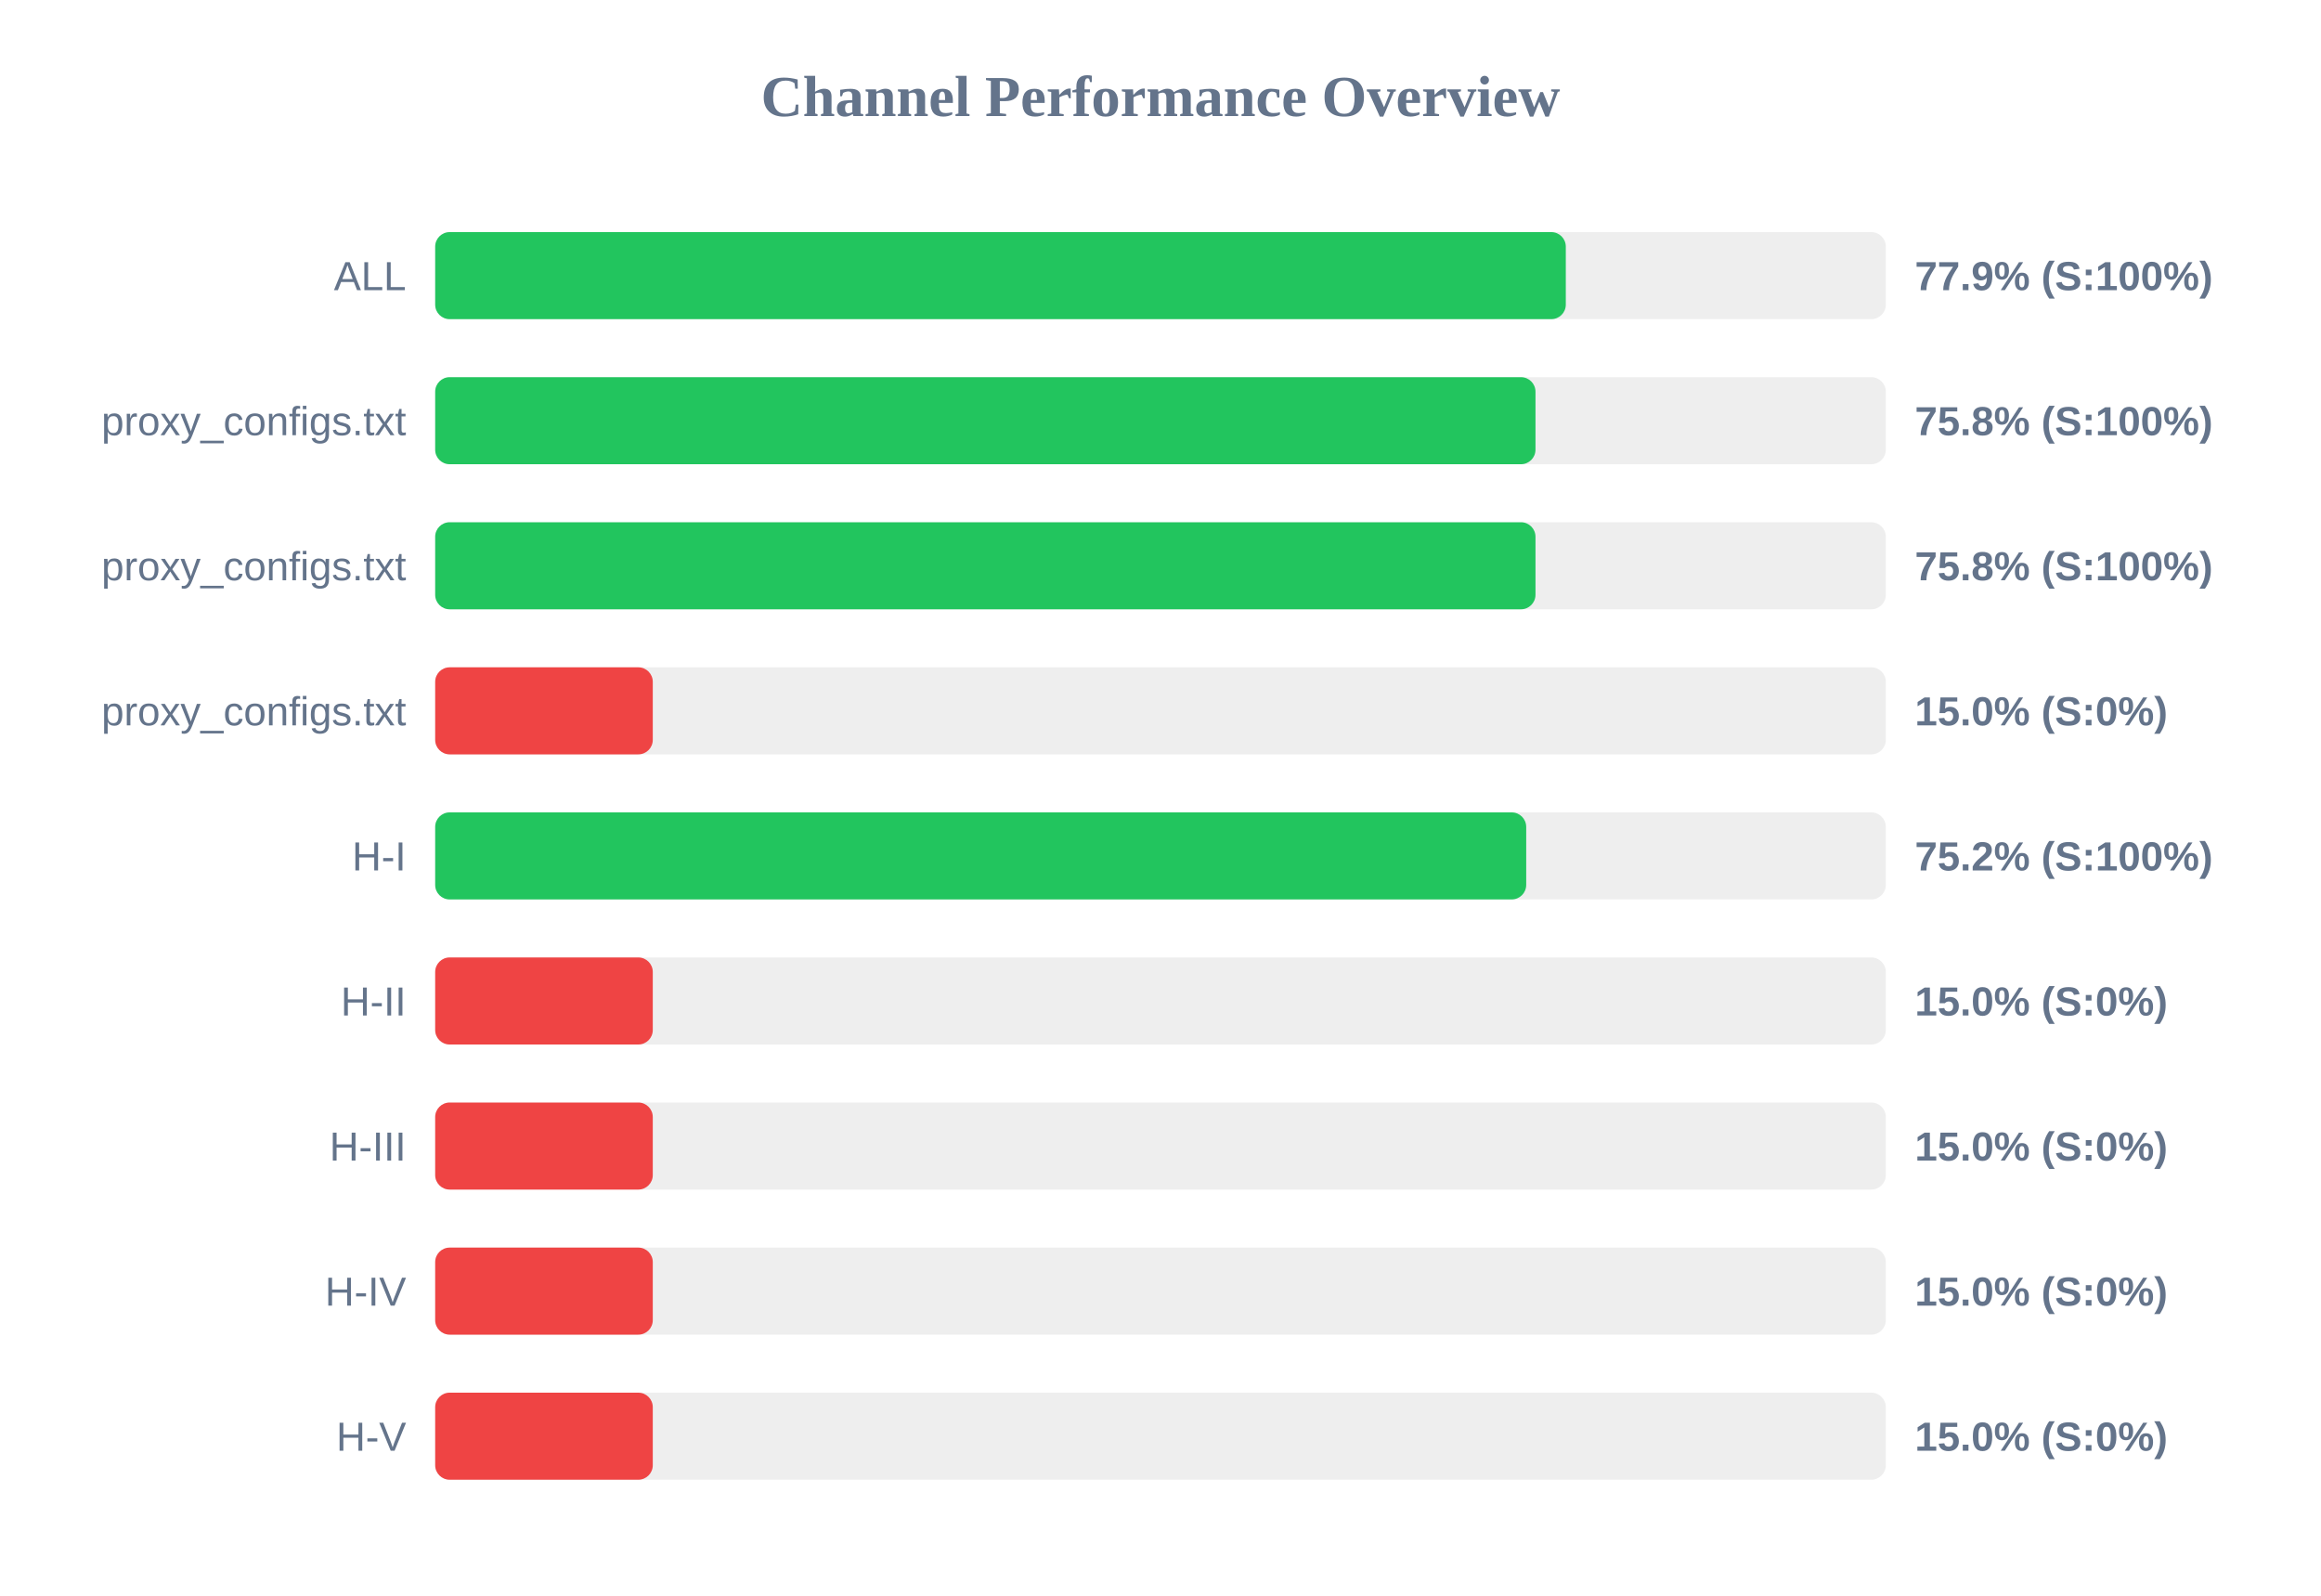
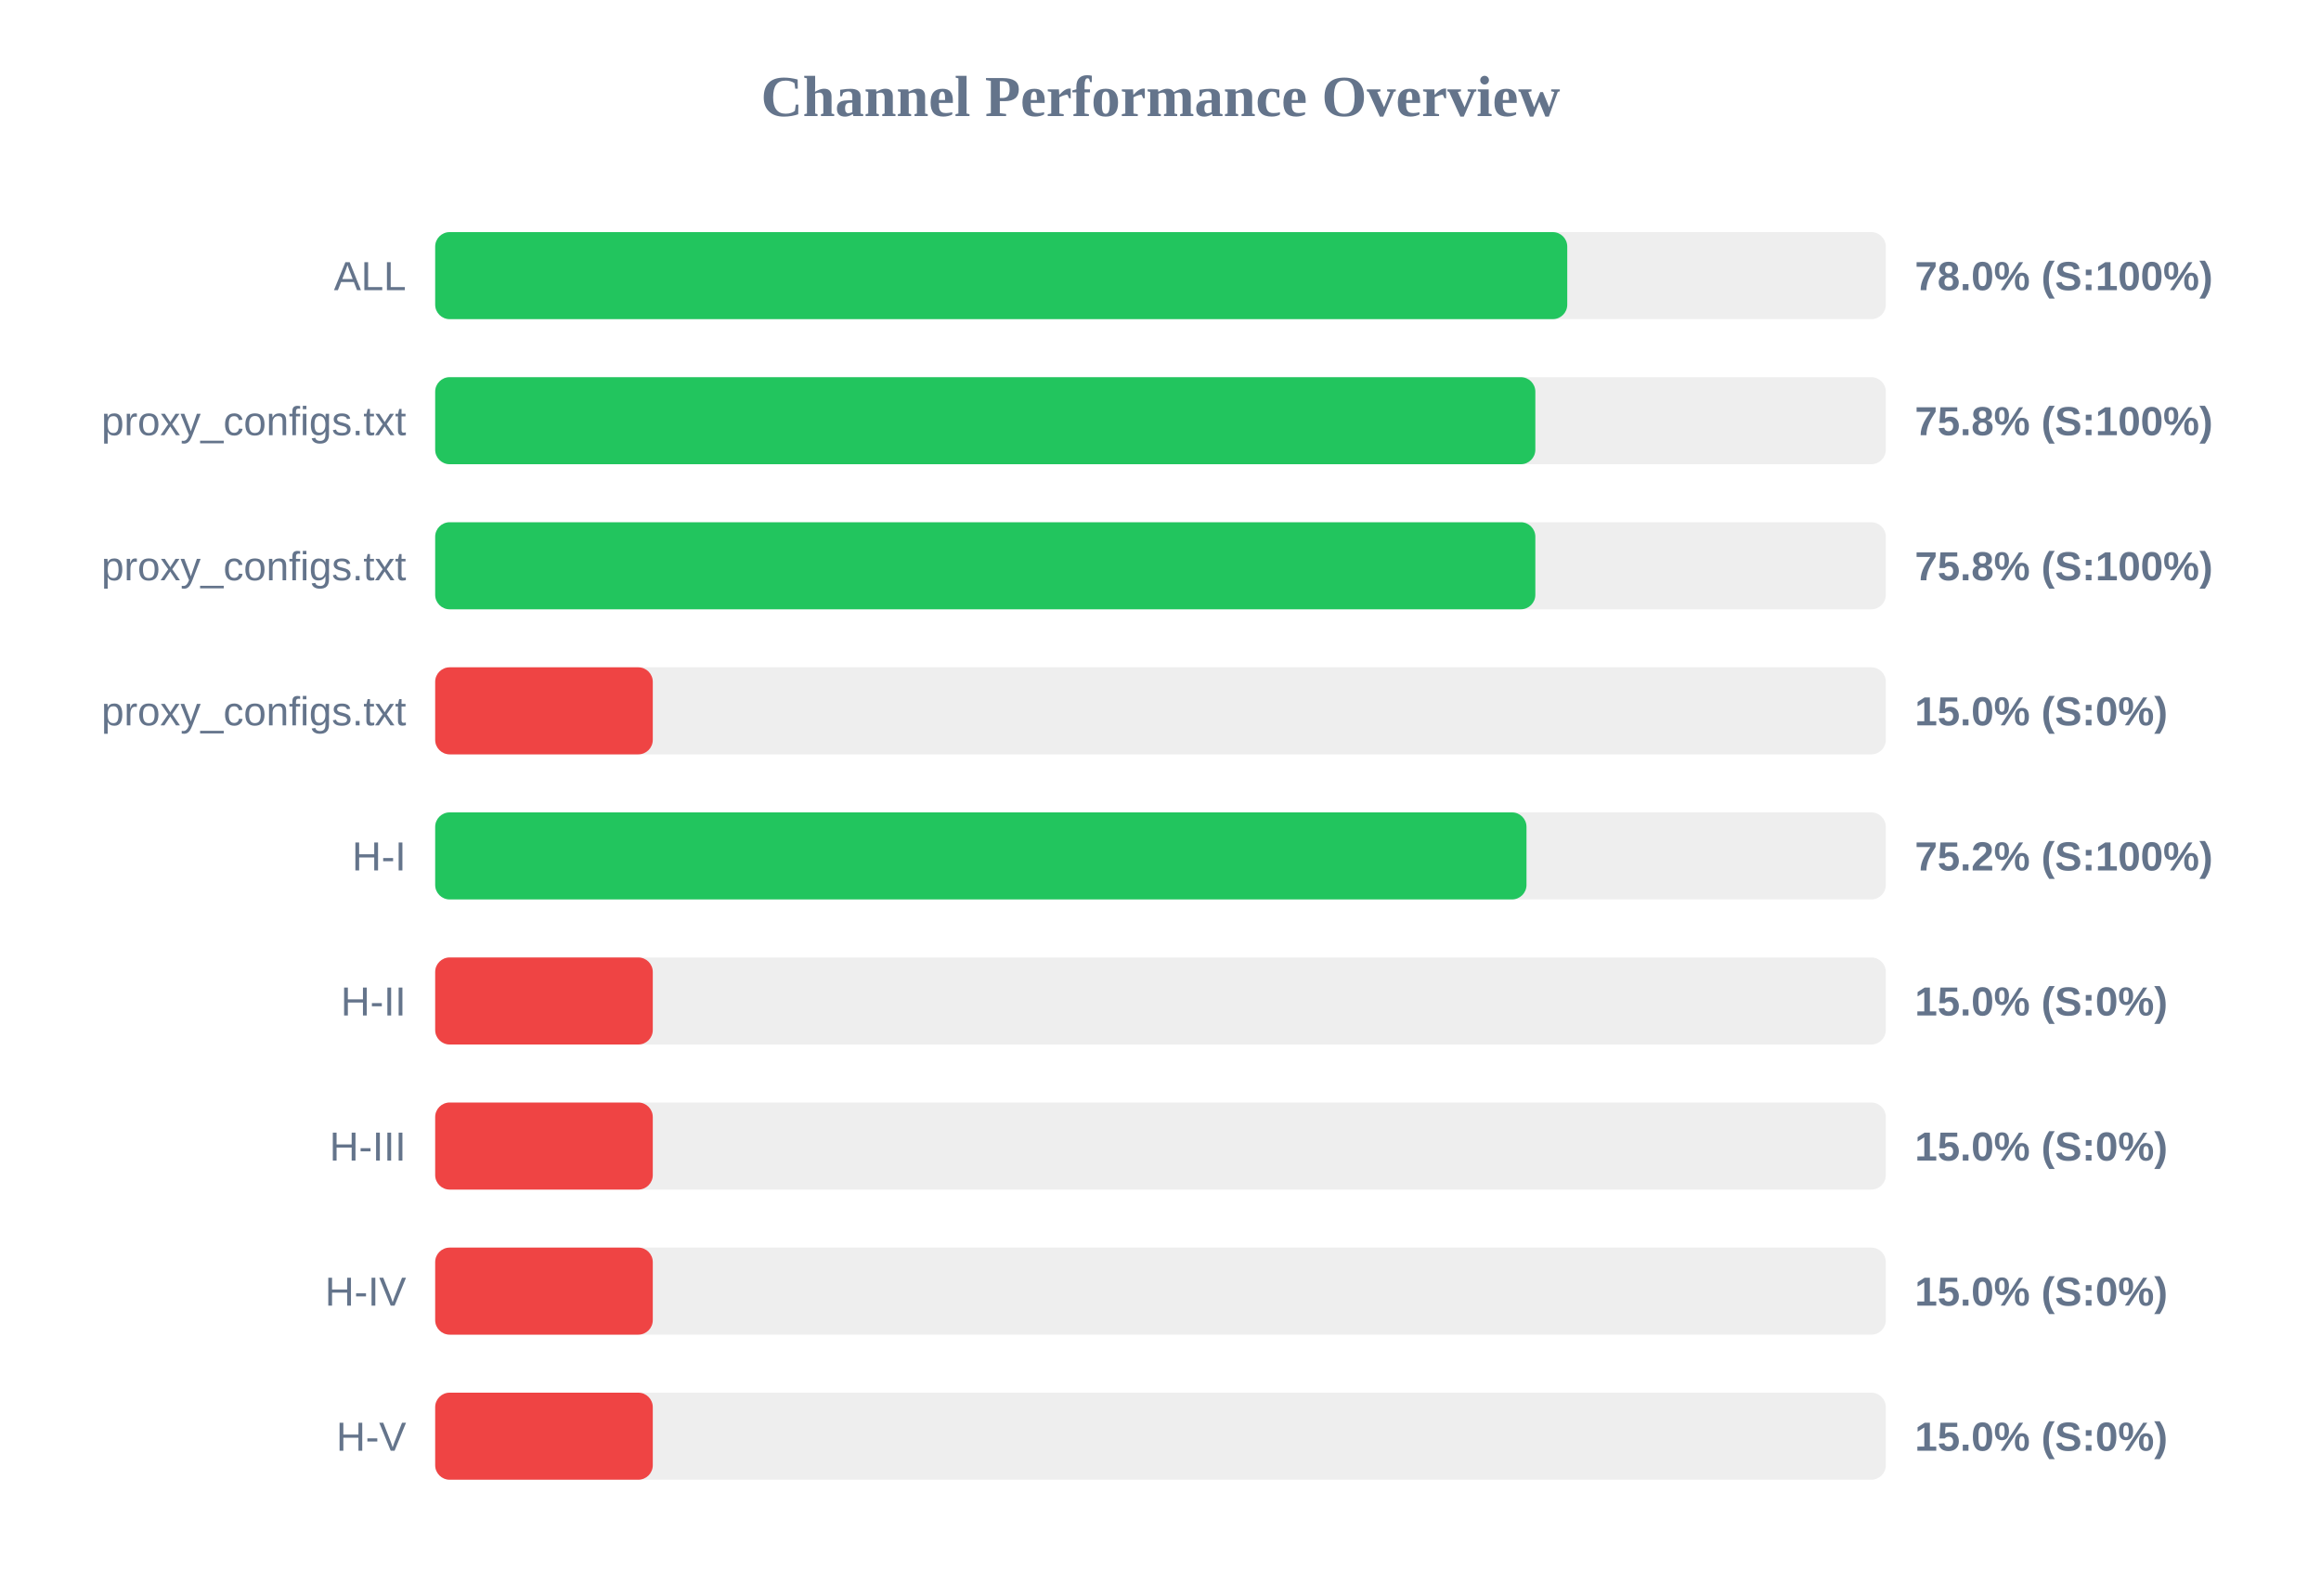
<svg xmlns="http://www.w3.org/2000/svg" width="800" height="550" version="1.1">
  <style>
        .row { font: 14px Arial; fill: #64748b; }
        .score { font: bold 14px Arial; fill: #64748b; }
    </style>
  <text x="400" y="40" text-anchor="middle" font-size="20px" font-weight="bold" fill="#64748b">Channel Performance Overview</text>
  <rect x="150" y="80" width="500" height="30" fill="#eee" rx="5" />
-   <rect x="150" y="80" width="389.7" height="30" fill="#22c55e" rx="5" />
+   <rect x="150" y="80" width="390.2" height="30" fill="#22c55e" rx="5" />
  <text x="140" y="100" text-anchor="end" class="row">ALL</text>
-   <text x="660" y="100" text-anchor="start" class="score">77.9% (S:100%)</text>
+   <text x="660" y="100" text-anchor="start" class="score">78.0% (S:100%)</text>
  <rect x="150" y="130" width="500" height="30" fill="#eee" rx="5" />
-   <rect x="150" y="130" width="379.25" height="30" fill="#22c55e" rx="5" />
+   <rect x="150" y="130" width="379.2" height="30" fill="#22c55e" rx="5" />
  <text x="140" y="150" text-anchor="end" class="row">proxy_configs.txt</text>
  <text x="660" y="150" text-anchor="start" class="score">75.8% (S:100%)</text>
  <rect x="150" y="180" width="500" height="30" fill="#eee" rx="5" />
-   <rect x="150" y="180" width="379.25" height="30" fill="#22c55e" rx="5" />
+   <rect x="150" y="180" width="379.2" height="30" fill="#22c55e" rx="5" />
  <text x="140" y="200" text-anchor="end" class="row">proxy_configs.txt</text>
  <text x="660" y="200" text-anchor="start" class="score">75.8% (S:100%)</text>
  <rect x="150" y="230" width="500" height="30" fill="#eee" rx="5" />
  <rect x="150" y="230" width="75.0" height="30" fill="#ef4444" rx="5" />
  <text x="140" y="250" text-anchor="end" class="row">proxy_configs.txt</text>
  <text x="660" y="250" text-anchor="start" class="score">15.0% (S:0%)</text>
  <rect x="150" y="280" width="500" height="30" fill="#eee" rx="5" />
-   <rect x="150" y="280" width="376.05" height="30" fill="#22c55e" rx="5" />
+   <rect x="150" y="280" width="376.15" height="30" fill="#22c55e" rx="5" />
  <text x="140" y="300" text-anchor="end" class="row">H-I</text>
  <text x="660" y="300" text-anchor="start" class="score">75.2% (S:100%)</text>
  <rect x="150" y="330" width="500" height="30" fill="#eee" rx="5" />
  <rect x="150" y="330" width="75.0" height="30" fill="#ef4444" rx="5" />
  <text x="140" y="350" text-anchor="end" class="row">H-II</text>
  <text x="660" y="350" text-anchor="start" class="score">15.0% (S:0%)</text>
  <rect x="150" y="380" width="500" height="30" fill="#eee" rx="5" />
  <rect x="150" y="380" width="75.0" height="30" fill="#ef4444" rx="5" />
  <text x="140" y="400" text-anchor="end" class="row">H-III</text>
  <text x="660" y="400" text-anchor="start" class="score">15.0% (S:0%)</text>
  <rect x="150" y="430" width="500" height="30" fill="#eee" rx="5" />
  <rect x="150" y="430" width="75.0" height="30" fill="#ef4444" rx="5" />
  <text x="140" y="450" text-anchor="end" class="row">H-IV</text>
  <text x="660" y="450" text-anchor="start" class="score">15.0% (S:0%)</text>
  <rect x="150" y="480" width="500" height="30" fill="#eee" rx="5" />
  <rect x="150" y="480" width="75.0" height="30" fill="#ef4444" rx="5" />
  <text x="140" y="500" text-anchor="end" class="row">H-V</text>
  <text x="660" y="500" text-anchor="start" class="score">15.0% (S:0%)</text>
</svg>
